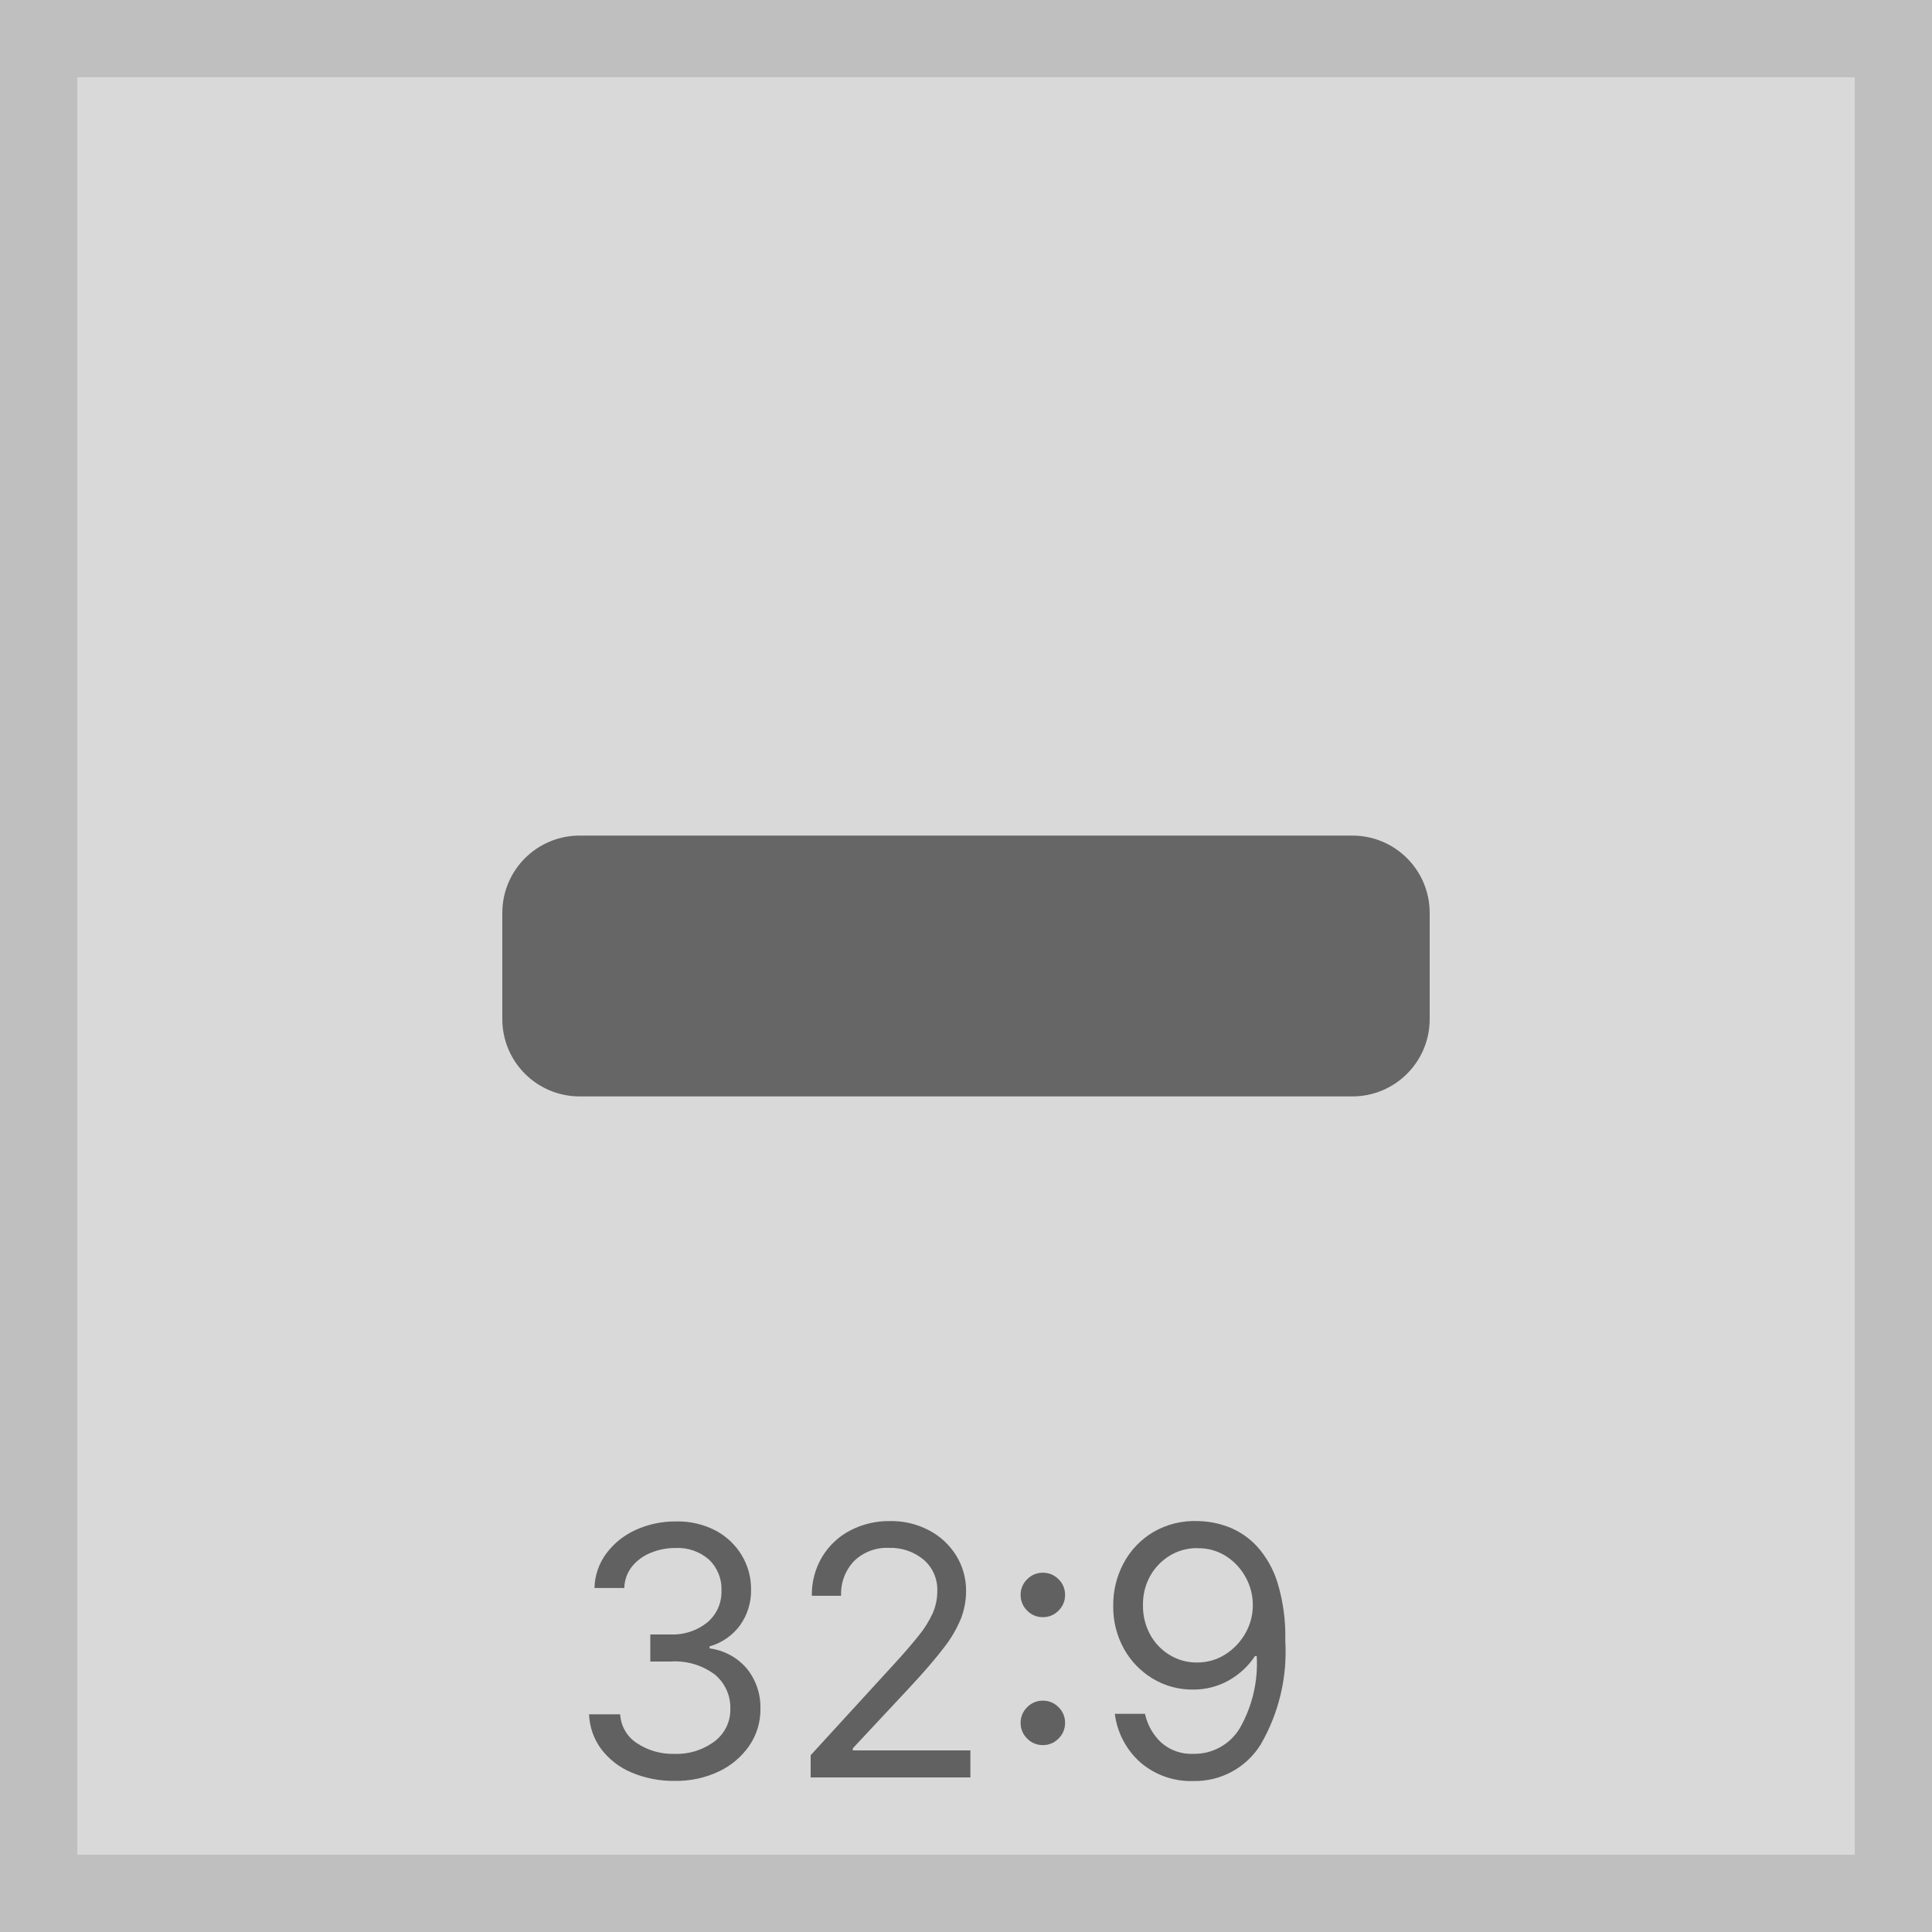
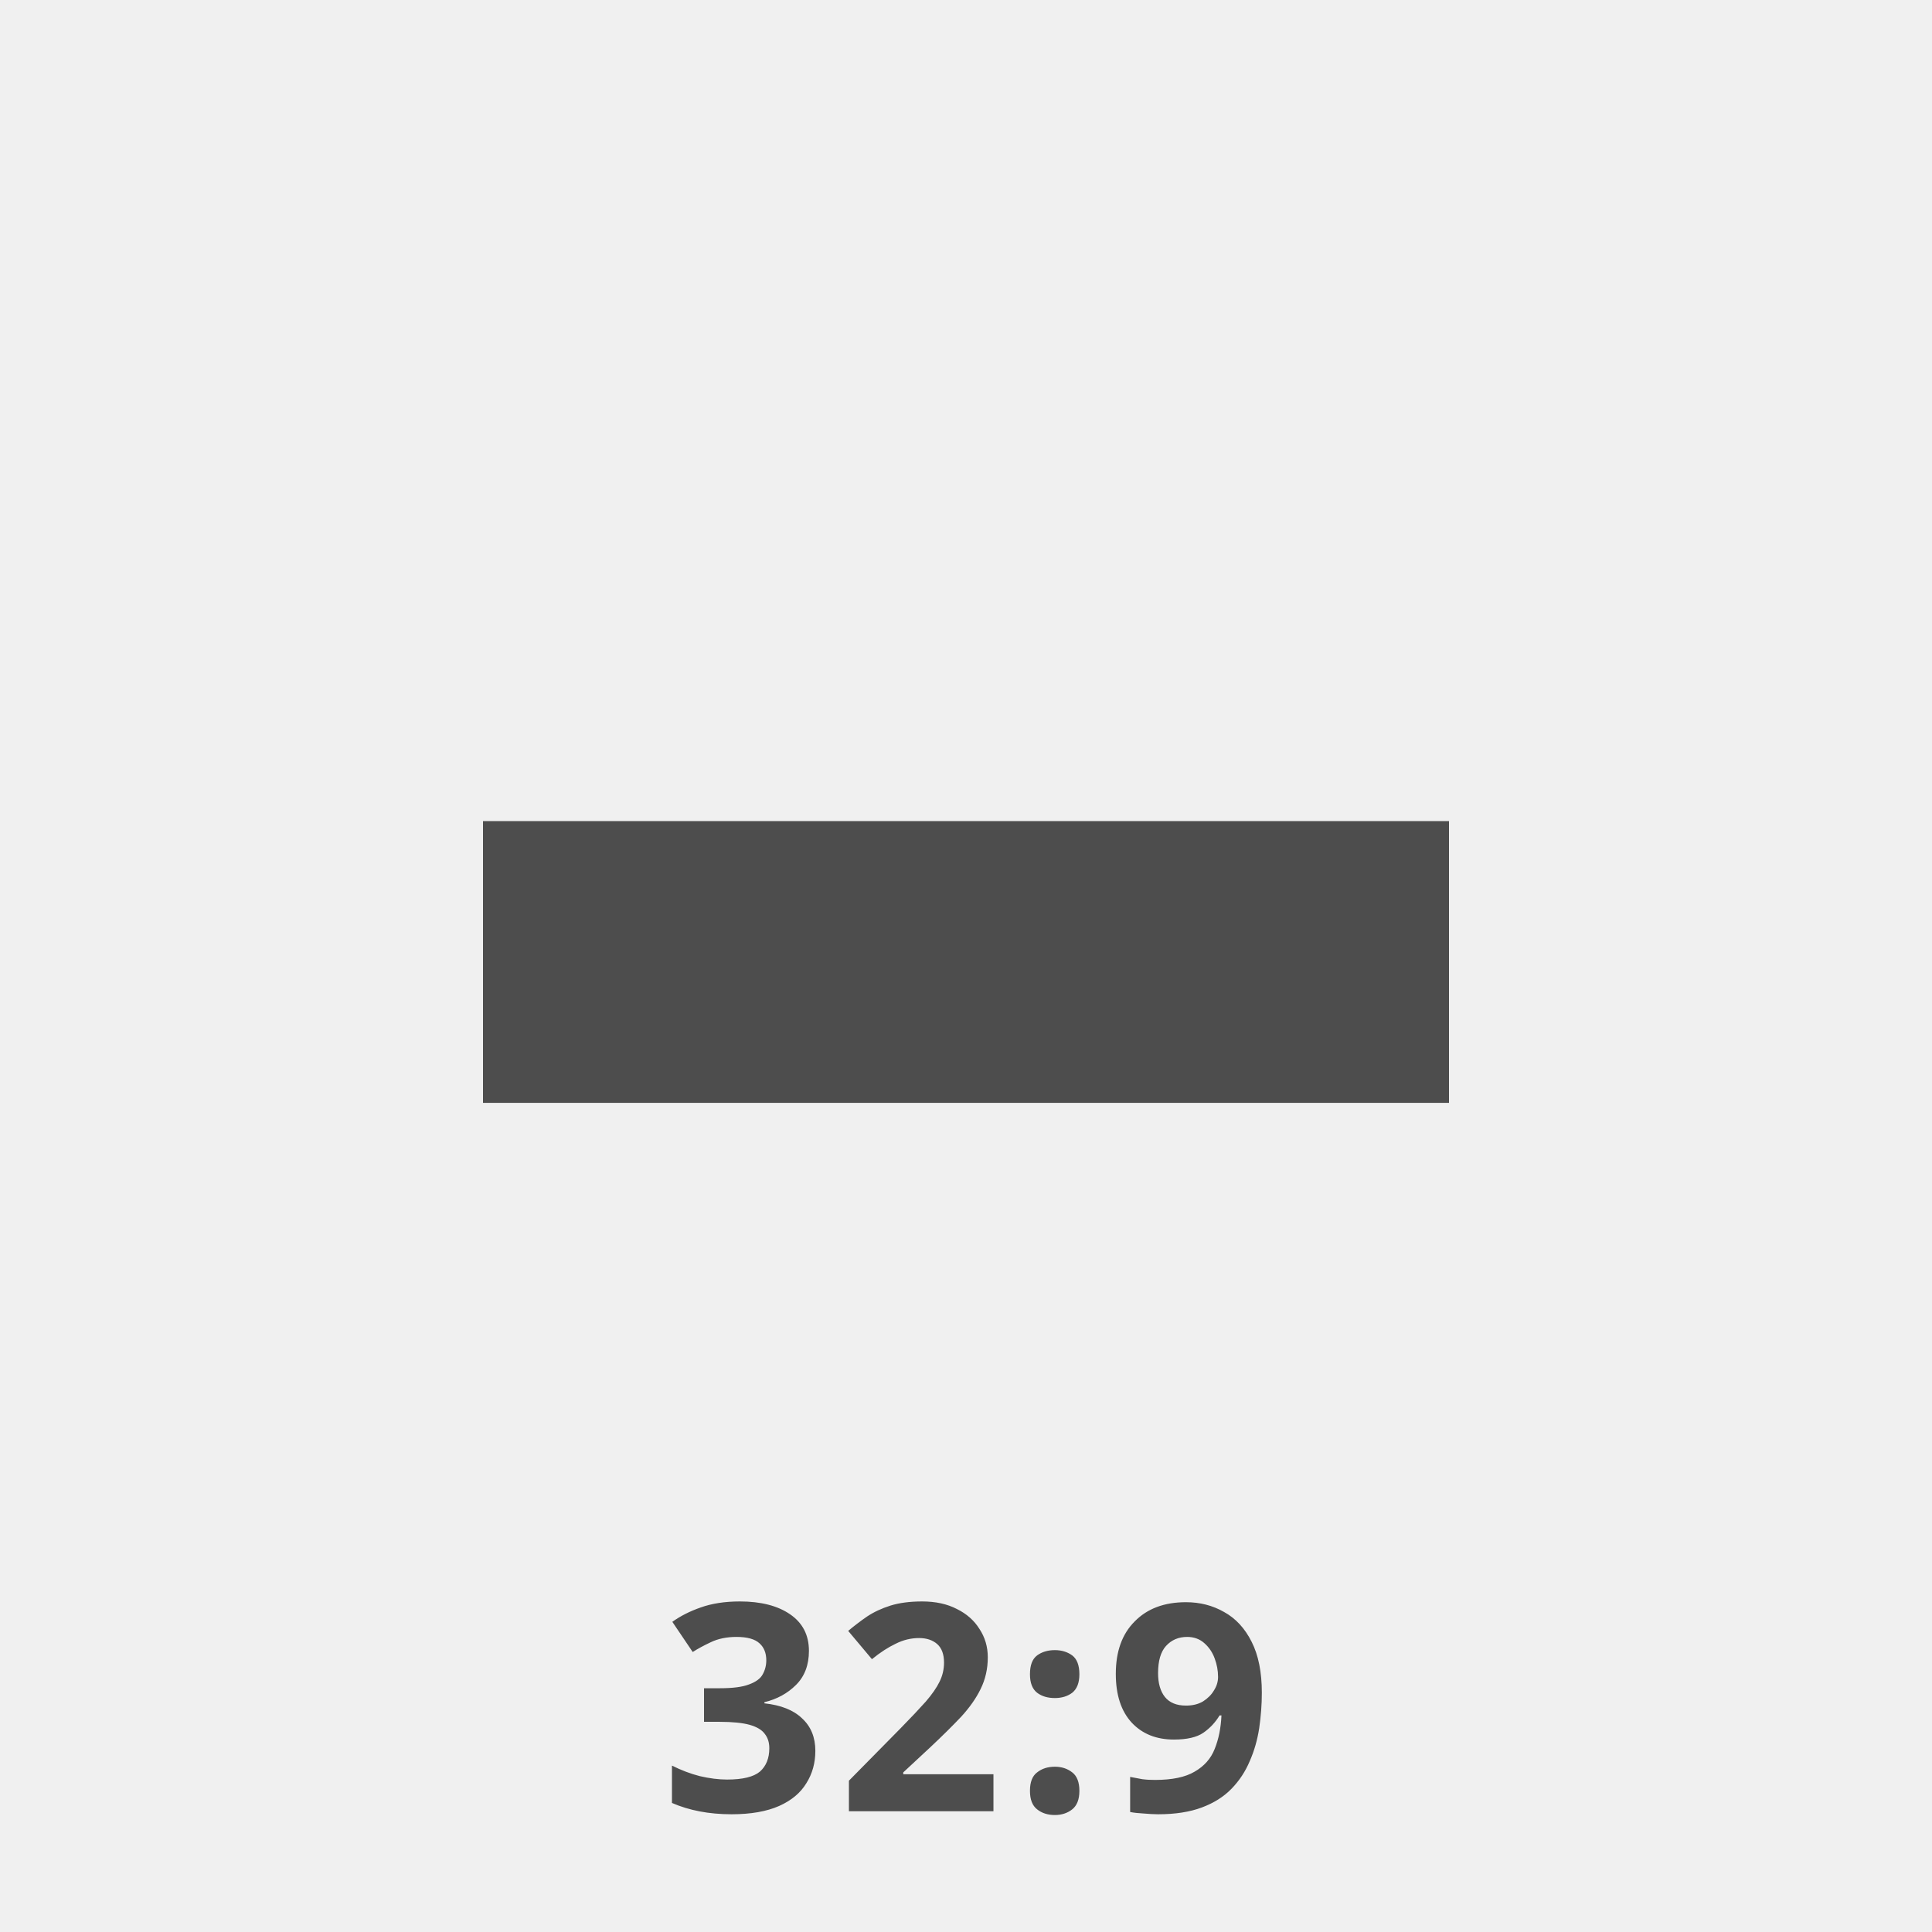
- <svg xmlns="http://www.w3.org/2000/svg" width="50" height="50" viewBox="0 0 50 50">
-   <g transform="translate(0 0.37)">
-     <rect width="48" height="48" transform="translate(1 0.63)" fill="#d9d9d9" stroke="#bfbfbf" stroke-miterlimit="10" stroke-width="2" />
-     <path d="M2.889.089A2.771,2.771,0,0,1,1.763-.128,1.913,1.913,0,0,1,.98-.733a1.609,1.609,0,0,1-.315-.9H1.47a.953.953,0,0,0,.436.748,1.674,1.674,0,0,0,.97.275A1.624,1.624,0,0,0,3.914-.935a1.021,1.021,0,0,0,.407-.842,1.109,1.109,0,0,0-.4-.885A1.717,1.717,0,0,0,2.774-3H2.25v-.7h.524a1.422,1.422,0,0,0,.949-.31,1.028,1.028,0,0,0,.368-.828,1.041,1.041,0,0,0-.323-.8,1.217,1.217,0,0,0-.866-.3,1.658,1.658,0,0,0-.638.123,1.208,1.208,0,0,0-.487.355.931.931,0,0,0-.2.558H.805a1.566,1.566,0,0,1,.31-.9,1.955,1.955,0,0,1,.762-.606,2.447,2.447,0,0,1,1.037-.217,2.093,2.093,0,0,1,1.042.244,1.743,1.743,0,0,1,.668.644,1.682,1.682,0,0,1,.233.863,1.538,1.538,0,0,1-.289.943,1.482,1.482,0,0,1-.785.54v.051a1.523,1.523,0,0,1,.968.526A1.593,1.593,0,0,1,5.1-1.777a1.658,1.658,0,0,1-.289.957,1.983,1.983,0,0,1-.788.666A2.558,2.558,0,0,1,2.889.089ZM6.4,0V-.575L8.565-2.94q.38-.415.626-.724a2.677,2.677,0,0,0,.366-.582,1.413,1.413,0,0,0,.12-.574,1.019,1.019,0,0,0-.36-.821,1.337,1.337,0,0,0-.893-.3,1.213,1.213,0,0,0-.9.34,1.226,1.226,0,0,0-.336.9H6.43A1.9,1.9,0,0,1,6.7-5.714a1.84,1.84,0,0,1,.724-.678A2.168,2.168,0,0,1,8.45-6.635a2.091,2.091,0,0,1,1.02.243,1.827,1.827,0,0,1,.7.655,1.722,1.722,0,0,1,.252.917,1.984,1.984,0,0,1-.129.7,3.151,3.151,0,0,1-.447.764q-.318.42-.881,1.024L7.491-.754V-.7h3.043V0Zm6.009-.837a.554.554,0,0,1-.406-.169.554.554,0,0,1-.169-.406.554.554,0,0,1,.169-.406.554.554,0,0,1,.406-.169.554.554,0,0,1,.406.169.554.554,0,0,1,.169.406.554.554,0,0,1-.169.406A.554.554,0,0,1,12.413-.837Zm0-3.311a.554.554,0,0,1-.406-.169.554.554,0,0,1-.169-.406.554.554,0,0,1,.169-.406.554.554,0,0,1,.406-.169.554.554,0,0,1,.406.169.554.554,0,0,1,.169.406.554.554,0,0,1-.169.406A.554.554,0,0,1,12.413-4.148Zm4-2.487a2.345,2.345,0,0,1,.805.153,1.97,1.97,0,0,1,.735.5,2.5,2.5,0,0,1,.534.944,4.757,4.757,0,0,1,.2,1.5,4.778,4.778,0,0,1-.638,2.688,2,2,0,0,1-1.74.943,2,2,0,0,1-1.371-.481,2.008,2.008,0,0,1-.662-1.258h.78a1.433,1.433,0,0,0,.42.743,1.174,1.174,0,0,0,.833.292,1.367,1.367,0,0,0,1.2-.662,3.365,3.365,0,0,0,.439-1.87H17.9a1.969,1.969,0,0,1-.686.636,1.863,1.863,0,0,1-.925.233,1.973,1.973,0,0,1-1.031-.28,2.077,2.077,0,0,1-.748-.77,2.228,2.228,0,0,1-.28-1.123,2.28,2.28,0,0,1,.27-1.1,2.064,2.064,0,0,1,.761-.8A2.125,2.125,0,0,1,16.415-6.635Zm0,.7a1.343,1.343,0,0,0-.724.2,1.448,1.448,0,0,0-.508.537A1.513,1.513,0,0,0,15-4.449a1.537,1.537,0,0,0,.181.743,1.4,1.4,0,0,0,.5.531,1.326,1.326,0,0,0,.718.2,1.335,1.335,0,0,0,.73-.208,1.543,1.543,0,0,0,.521-.547,1.446,1.446,0,0,0,.193-.729,1.474,1.474,0,0,0-.184-.719,1.489,1.489,0,0,0-.5-.543A1.315,1.315,0,0,0,16.415-5.932Z" transform="translate(14.58 45.63)" fill="#616161" />
-     <rect width="24" height="6.75" rx="2" transform="translate(13 21.255)" fill="#666" />
+ <svg xmlns="http://www.w3.org/2000/svg" width="80" height="80" viewBox="0 0 80 80">
+   <g transform="translate(-1 -0.63)">
+     <rect width="80" height="80" transform="translate(1 0.63)" fill="#f0f0f0" />
+     <rect width="40" height="11.667" transform="translate(21 34.63)" fill="#4d4d4d" />
+     <text transform="translate(41 75.63)" fill="#4d4d4d" font-size="12" font-family="SegoeUI-Bold, Segoe UI" font-weight="700" letter-spacing="0.036em">
+       <tspan x="-12.627" y="0">32:9</tspan>
+     </text>
  </g>
</svg>
